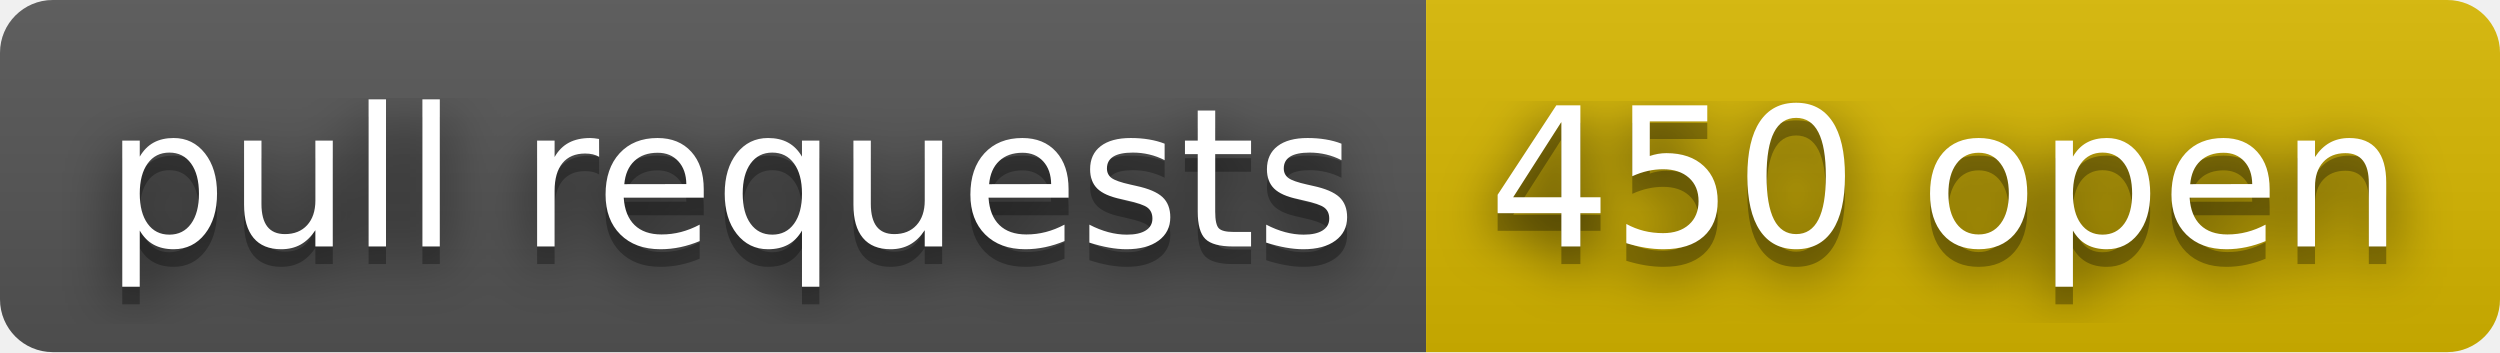
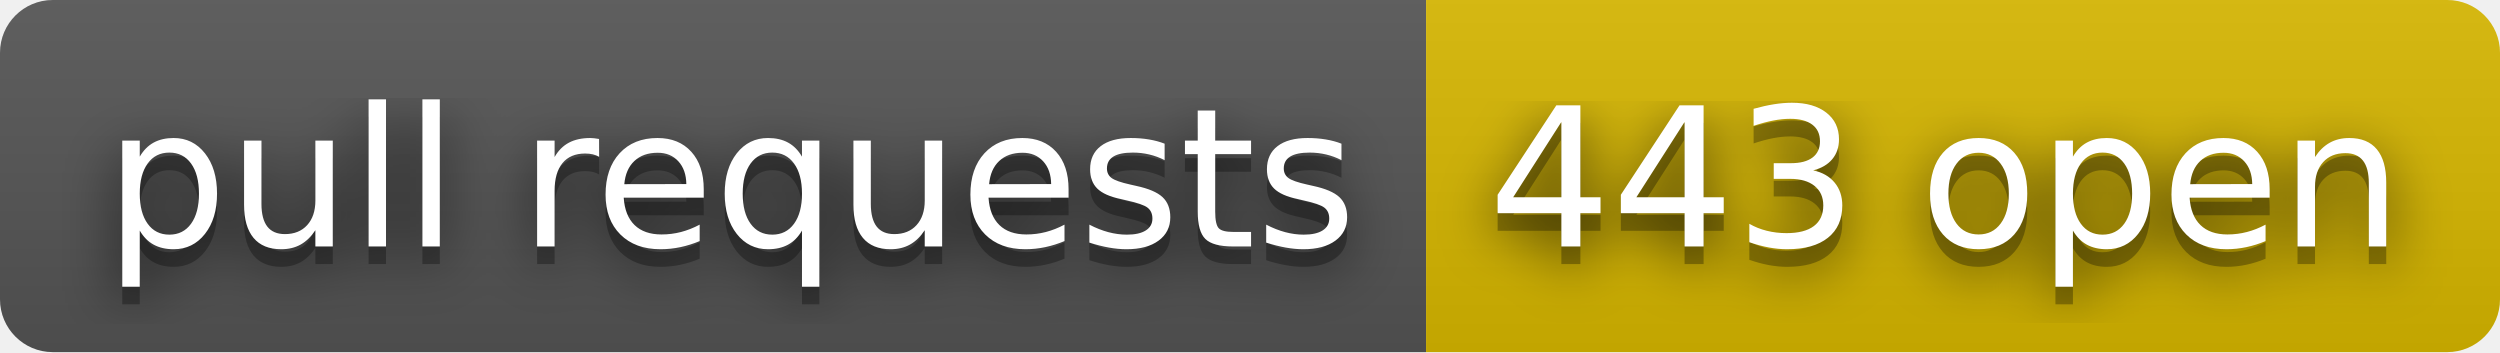
- <svg xmlns="http://www.w3.org/2000/svg" width="142" height="20" role="img" aria-label="pull requests: 450 open">
+ <svg xmlns="http://www.w3.org/2000/svg" width="142" height="20" role="img" aria-label="pull requests: 443 open">
  <filter id="blur">
    <feGaussianBlur stdDeviation="16" />
  </filter>
  <linearGradient id="s" x2="0" y2="100%">
    <stop offset="0" stop-color="#bbb" stop-opacity=".1" />
    <stop offset="1" stop-opacity=".1" />
  </linearGradient>
  <clipPath id="r">
    <rect width="142" height="20" rx="3" />
  </clipPath>
  <g clip-path="url(#r)">
    <rect width="81" height="20" fill="#555" />
    <rect x="81" width="61" height="20" fill="#d8b800" />
    <rect width="142" height="20" fill="url(#s)" />
  </g>
  <g fill="#fff" text-anchor="middle" font-family="Verdana,Geneva,DejaVu Sans,sans-serif" text-rendering="geometricPrecision" font-size="110">
    <g transform="scale(.1)">
      <g aria-hidden="true" fill="#010101">
        <text x="415" y="150" fill-opacity=".8" filter="url(#blur)" textLength="710">pull requests</text>
        <text x="415" y="150" fill-opacity=".3" textLength="710">pull requests</text>
      </g>
      <text x="415" y="140" textLength="710">pull requests</text>
    </g>
    <g transform="scale(.1)">
      <g aria-hidden="true" fill="#010101">
-         <text x="1105" y="150" fill-opacity=".8" filter="url(#blur)" textLength="510">450 open</text>
-         <text x="1105" y="150" fill-opacity=".3" textLength="510">450 open</text>
+         <text x="1105" y="150" fill-opacity=".8" filter="url(#blur)" textLength="510">443 open</text>
+         <text x="1105" y="150" fill-opacity=".3" textLength="510">443 open</text>
      </g>
-       <text x="1105" y="140" textLength="510">450 open</text>
+       <text x="1105" y="140" textLength="510">443 open</text>
    </g>
  </g>
</svg>
